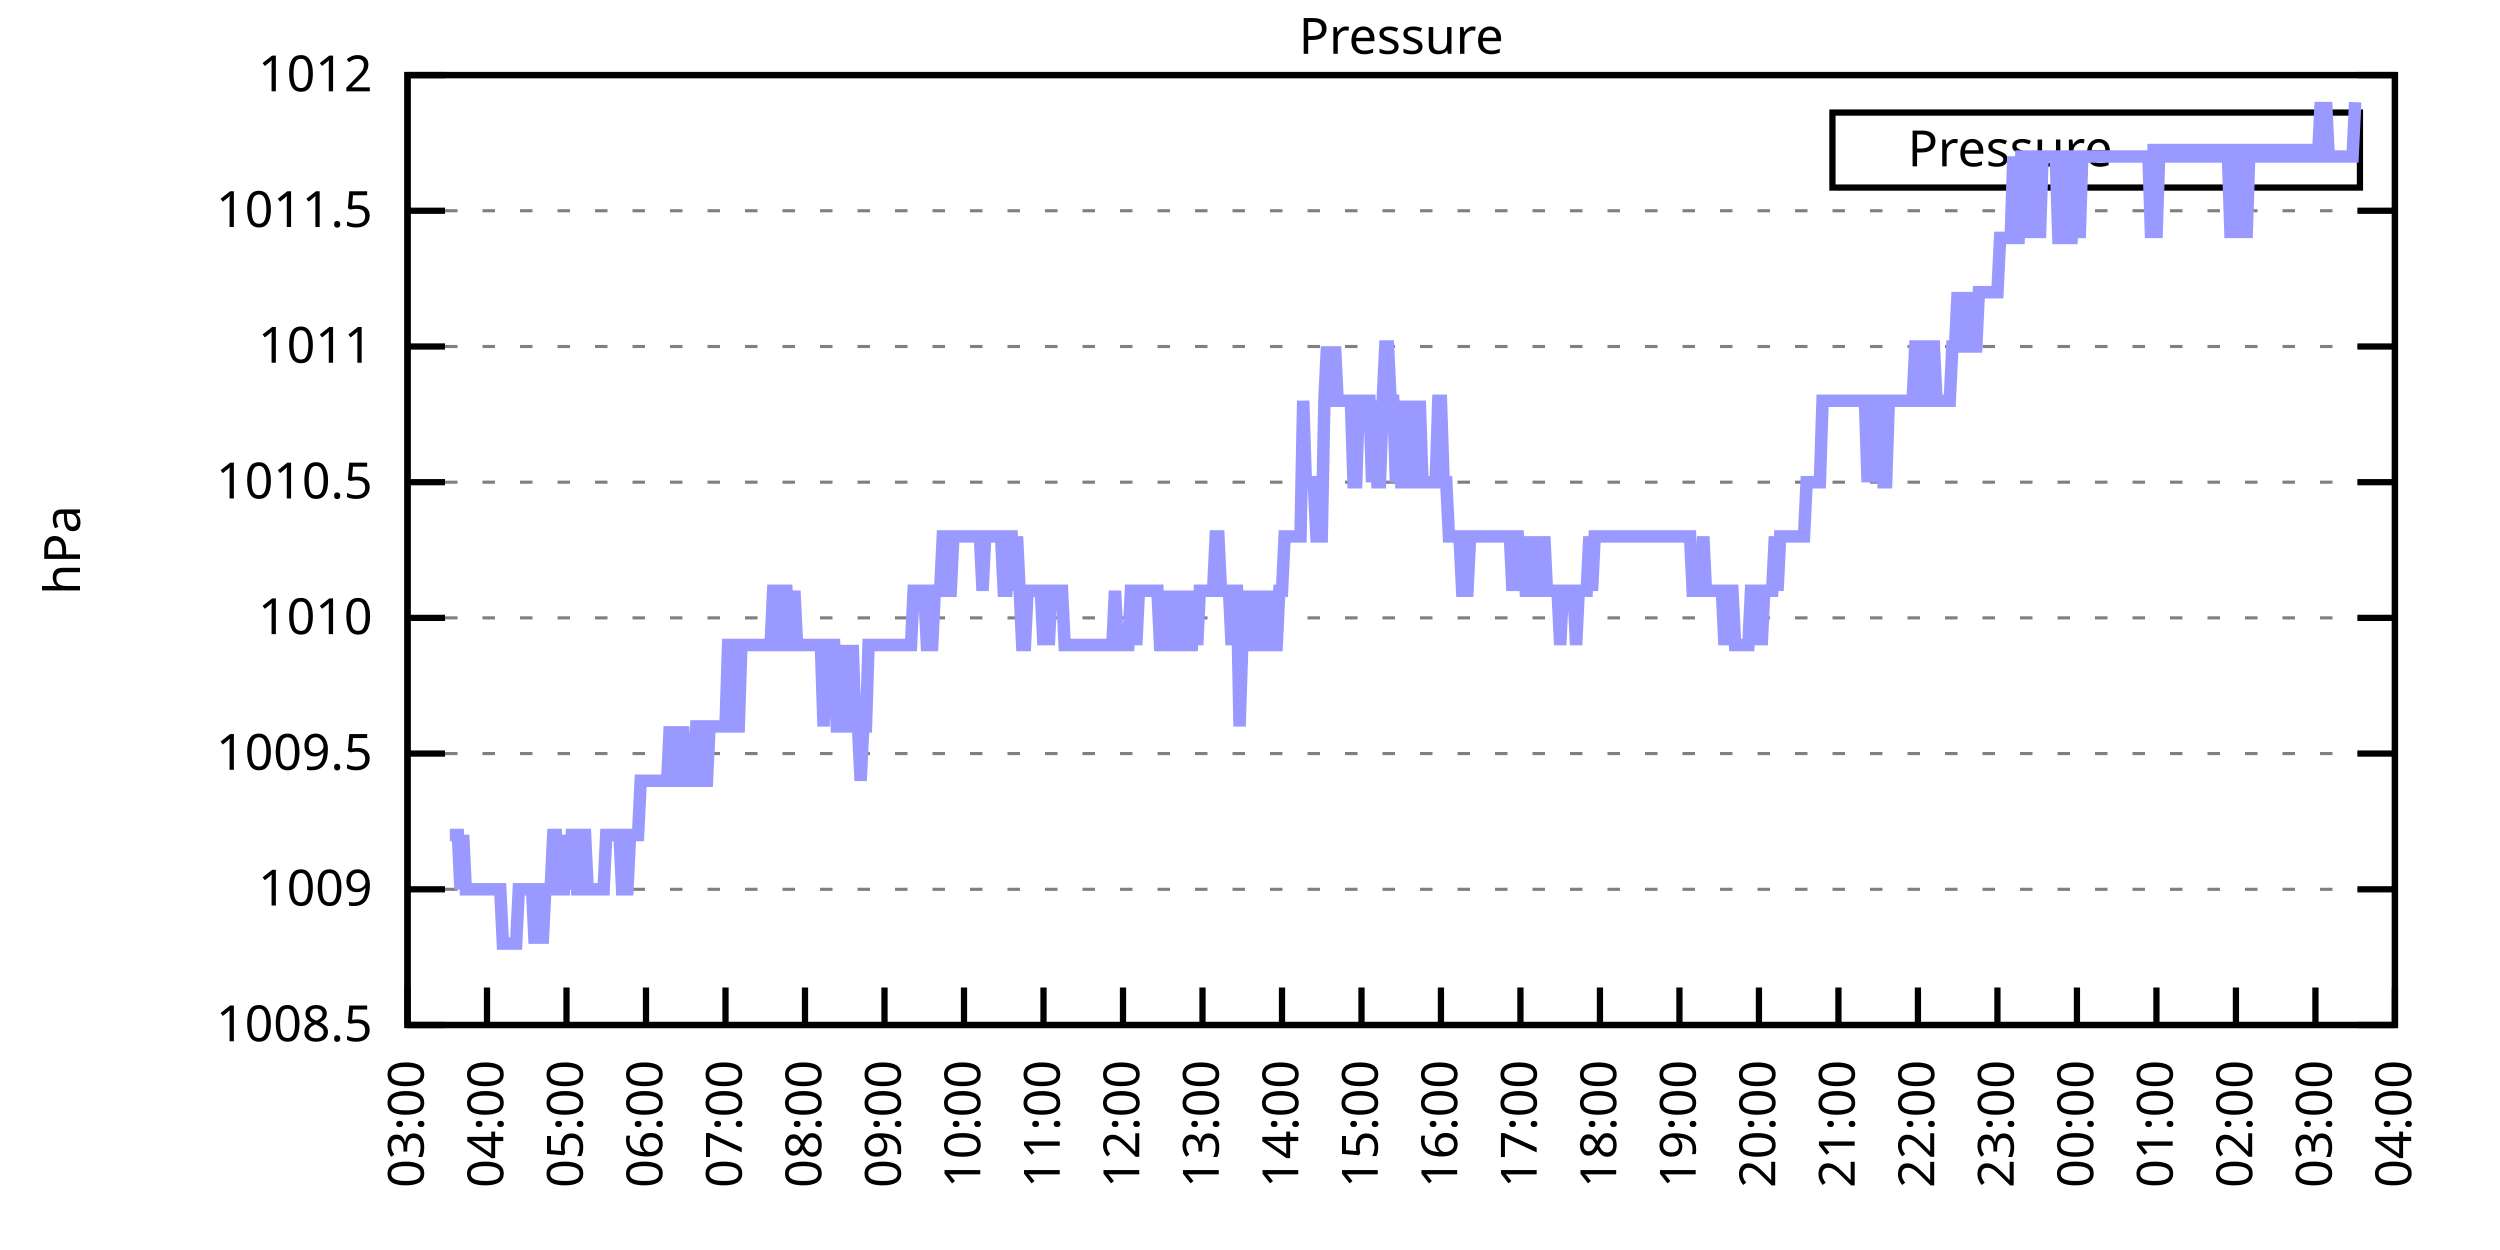
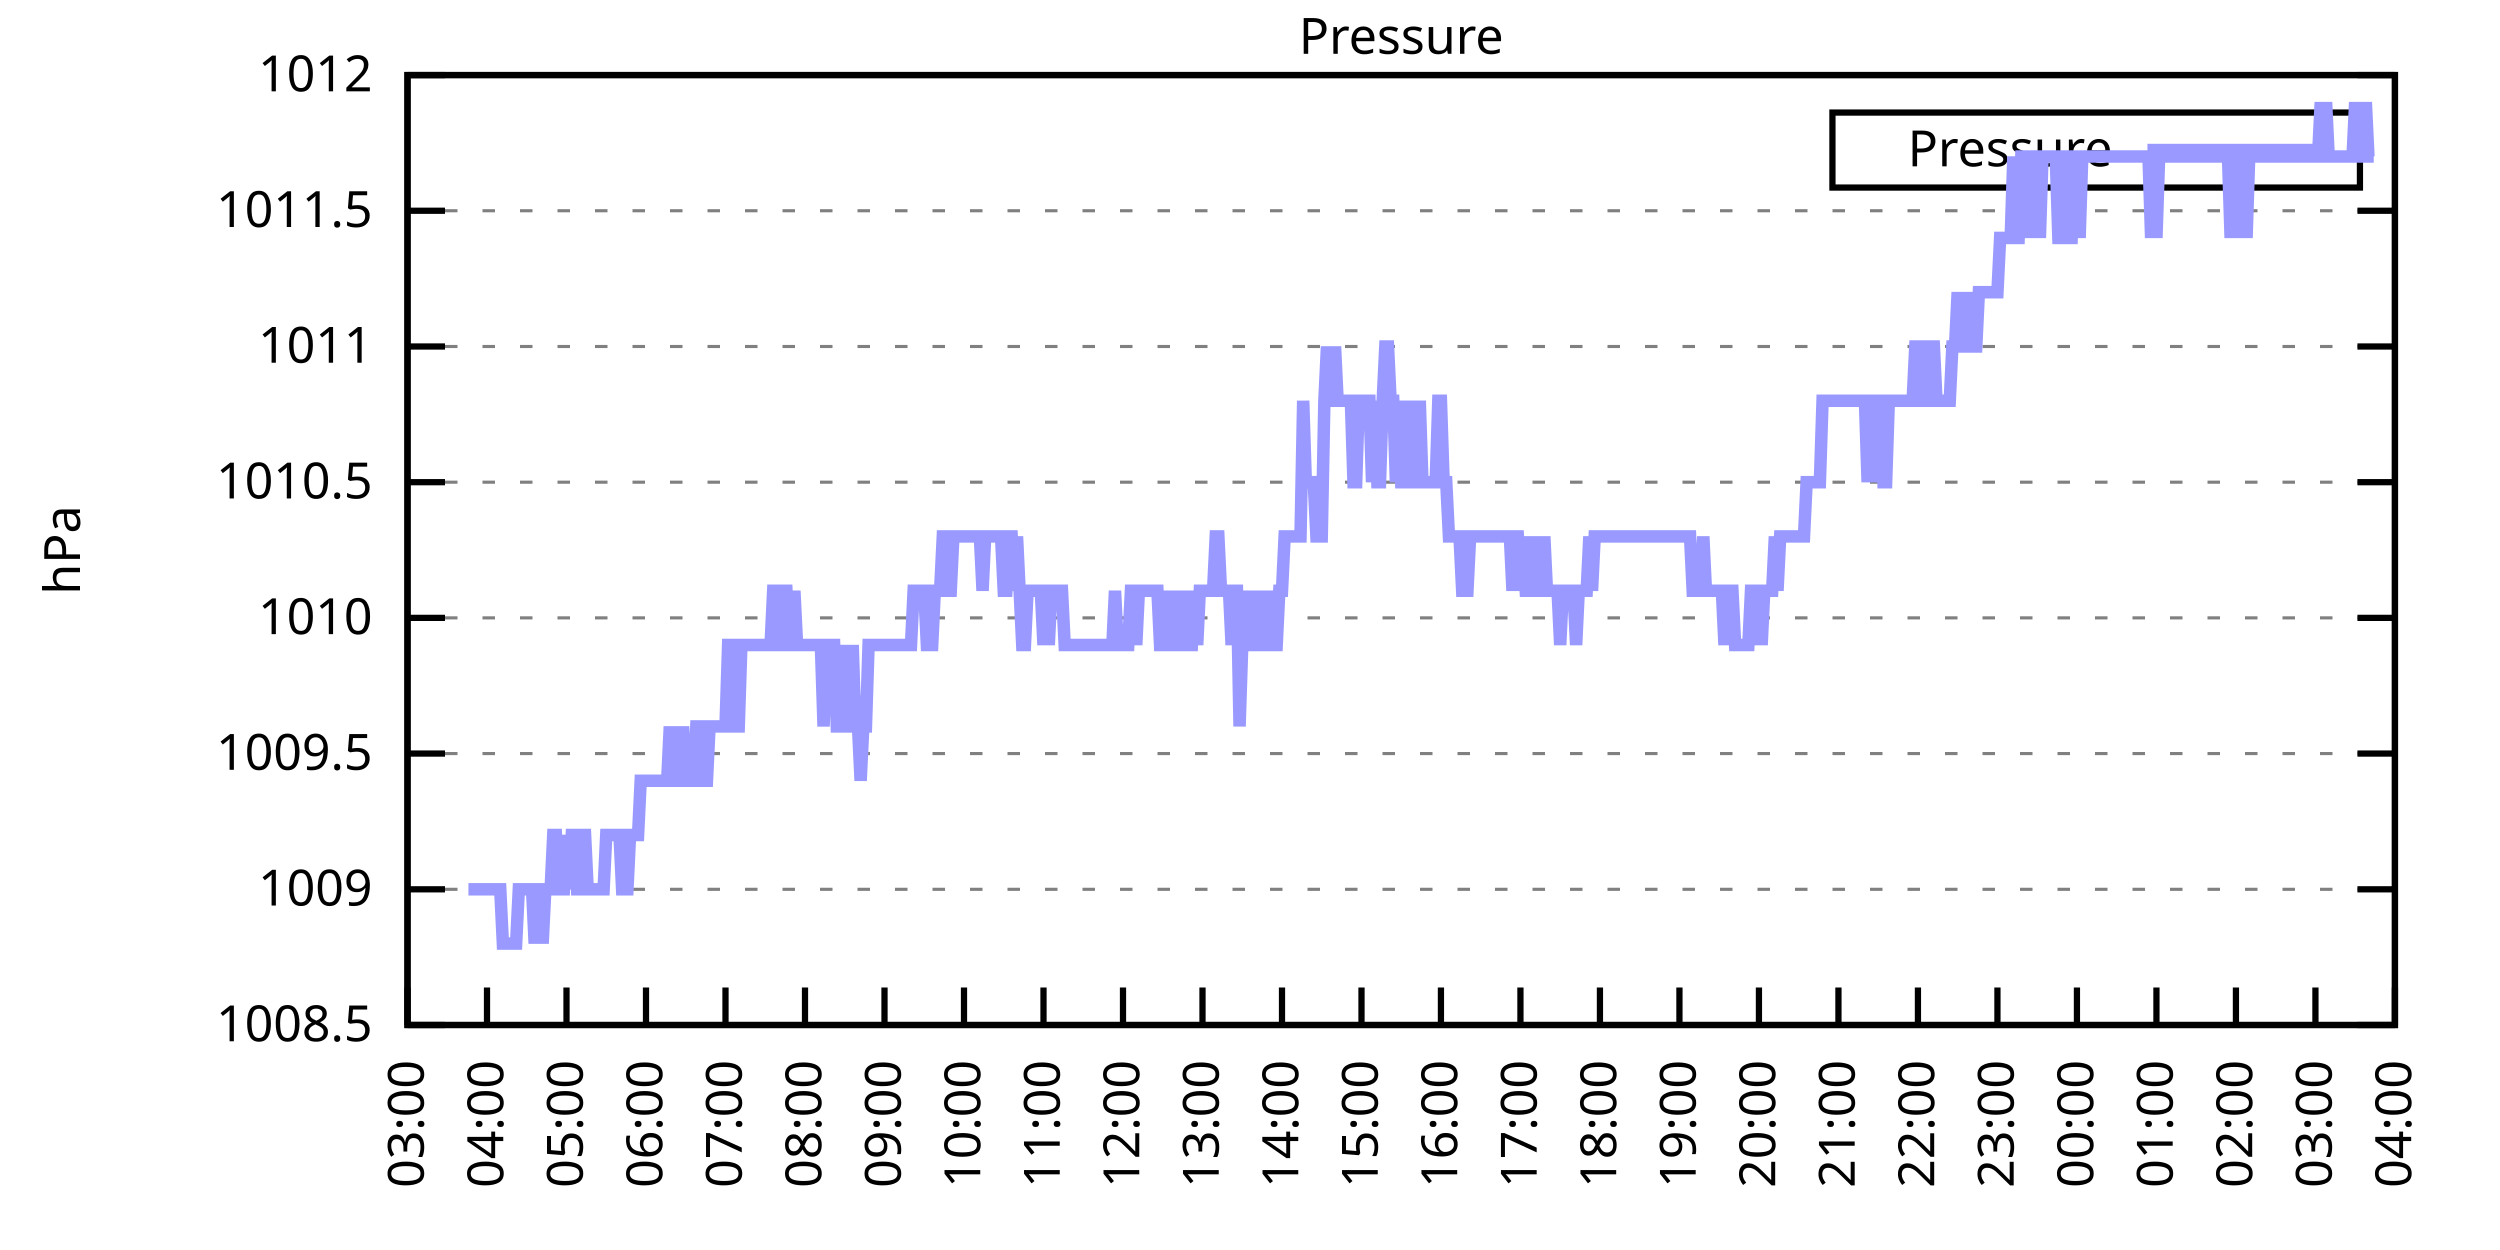
<svg xmlns="http://www.w3.org/2000/svg" xmlns:xlink="http://www.w3.org/1999/xlink" width="400" height="200" viewBox="0 0 400 200">
  <g id="gnuplot_canvas">
    <rect x="0" y="0" width="400" height="200" fill="none" />
    <defs>
      <circle id="gpDot" r="0.5" stroke-width="0.5" stroke="currentColor" />
      <path id="gpPt0" stroke-width="0.333" stroke="currentColor" d="M-1,0 h2 M0,-1 v2" />
      <path id="gpPt1" stroke-width="0.333" stroke="currentColor" d="M-1,-1 L1,1 M1,-1 L-1,1" />
      <path id="gpPt2" stroke-width="0.333" stroke="currentColor" d="M-1,0 L1,0 M0,-1 L0,1 M-1,-1 L1,1 M-1,1 L1,-1" />
      <rect id="gpPt3" stroke-width="0.333" stroke="currentColor" x="-1" y="-1" width="2" height="2" />
      <rect id="gpPt4" stroke-width="0.333" stroke="currentColor" fill="currentColor" x="-1" y="-1" width="2" height="2" />
      <circle id="gpPt5" stroke-width="0.333" stroke="currentColor" cx="0" cy="0" r="1" />
      <use xlink:href="#gpPt5" id="gpPt6" fill="currentColor" stroke="none" />
      <path id="gpPt7" stroke-width="0.333" stroke="currentColor" d="M0,-1.33 L-1.33,0.67 L1.33,0.67 z" />
      <use xlink:href="#gpPt7" id="gpPt8" fill="currentColor" stroke="none" />
      <use xlink:href="#gpPt7" id="gpPt9" stroke="currentColor" transform="rotate(180)" />
      <use xlink:href="#gpPt9" id="gpPt10" fill="currentColor" stroke="none" />
      <use xlink:href="#gpPt3" id="gpPt11" stroke="currentColor" transform="rotate(45)" />
      <use xlink:href="#gpPt11" id="gpPt12" fill="currentColor" stroke="none" />
      <path id="gpPt13" stroke-width="0.333" stroke="currentColor" d="M0,1.330 L1.265,0.411 L0.782,-1.067 L-0.782,-1.076 L-1.265,0.411 z" />
      <use xlink:href="#gpPt13" id="gpPt14" fill="currentColor" stroke="none" />
      <filter id="textbox" filterUnits="objectBoundingBox" x="0" y="0" height="1" width="1">
        <feFlood flood-color="white" flood-opacity="1" result="bgnd" />
        <feComposite in="SourceGraphic" in2="bgnd" operator="atop" />
      </filter>
      <filter id="greybox" filterUnits="objectBoundingBox" x="0" y="0" height="1" width="1">
        <feFlood flood-color="lightgrey" flood-opacity="1" result="grey" />
        <feComposite in="SourceGraphic" in2="grey" operator="atop" />
      </filter>
    </defs>
    <g fill="none" color="white" stroke="currentColor" stroke-width="1.00" stroke-linecap="butt" stroke-linejoin="miter">
</g>
    <g fill="none" color="black" stroke="currentColor" stroke-width="1.00" stroke-linecap="butt" stroke-linejoin="miter">
      <g stroke="none" shape-rendering="crispEdges">
        <polygon fill="rgb(255, 255, 255)" points="65.20,164.00 383.18,164.00 383.18,12.02 65.20,12.02 " />
      </g>
    </g>
    <g fill="none" color="black" stroke="currentColor" stroke-width="1.00" stroke-linecap="butt" stroke-linejoin="miter">
</g>
    <g fill="none" color="black" stroke="black" stroke-width="0.50" stroke-linecap="butt" stroke-linejoin="miter">
</g>
    <g fill="none" color="gray" stroke="currentColor" stroke-width="0.50" stroke-linecap="butt" stroke-linejoin="miter">
      <path stroke="gray" stroke-dasharray="2,4" class="gridline" d="M65.20,164.00 L383.19,164.00  " />
    </g>
    <g fill="none" color="gray" stroke="gray" stroke-width="1.00" stroke-linecap="butt" stroke-linejoin="miter">
</g>
    <g fill="none" color="black" stroke="currentColor" stroke-width="1.00" stroke-linecap="butt" stroke-linejoin="miter">
      <path stroke="black" d="M65.20,164.00 L71.20,164.00 M383.19,164.00 L377.19,164.00  " />
      <g transform="translate(59.60,166.60)" stroke="none" fill="black" font-family="Sans" font-size="8.00" text-anchor="end">
        <text>
          <tspan font-family="Sans"> 1008.5</tspan>
        </text>
      </g>
    </g>
    <g fill="none" color="black" stroke="currentColor" stroke-width="1.00" stroke-linecap="butt" stroke-linejoin="miter">
</g>
    <g fill="none" color="black" stroke="black" stroke-width="0.50" stroke-linecap="butt" stroke-linejoin="miter">
</g>
    <g fill="none" color="gray" stroke="currentColor" stroke-width="0.50" stroke-linecap="butt" stroke-linejoin="miter">
      <path stroke="gray" stroke-dasharray="2,4" class="gridline" d="M65.20,142.29 L383.19,142.29  " />
    </g>
    <g fill="none" color="gray" stroke="gray" stroke-width="1.00" stroke-linecap="butt" stroke-linejoin="miter">
</g>
    <g fill="none" color="black" stroke="currentColor" stroke-width="1.00" stroke-linecap="butt" stroke-linejoin="miter">
      <path stroke="black" d="M65.20,142.29 L71.20,142.29 M383.19,142.29 L377.19,142.29  " />
      <g transform="translate(59.60,144.89)" stroke="none" fill="black" font-family="Sans" font-size="8.00" text-anchor="end">
        <text>
          <tspan font-family="Sans"> 1009</tspan>
        </text>
      </g>
    </g>
    <g fill="none" color="black" stroke="currentColor" stroke-width="1.00" stroke-linecap="butt" stroke-linejoin="miter">
</g>
    <g fill="none" color="black" stroke="black" stroke-width="0.50" stroke-linecap="butt" stroke-linejoin="miter">
</g>
    <g fill="none" color="gray" stroke="currentColor" stroke-width="0.50" stroke-linecap="butt" stroke-linejoin="miter">
      <path stroke="gray" stroke-dasharray="2,4" class="gridline" d="M65.20,120.57 L383.19,120.57  " />
    </g>
    <g fill="none" color="gray" stroke="gray" stroke-width="1.00" stroke-linecap="butt" stroke-linejoin="miter">
</g>
    <g fill="none" color="black" stroke="currentColor" stroke-width="1.00" stroke-linecap="butt" stroke-linejoin="miter">
      <path stroke="black" d="M65.20,120.57 L71.20,120.57 M383.19,120.57 L377.19,120.57  " />
      <g transform="translate(59.60,123.17)" stroke="none" fill="black" font-family="Sans" font-size="8.00" text-anchor="end">
        <text>
          <tspan font-family="Sans"> 1009.5</tspan>
        </text>
      </g>
    </g>
    <g fill="none" color="black" stroke="currentColor" stroke-width="1.00" stroke-linecap="butt" stroke-linejoin="miter">
</g>
    <g fill="none" color="black" stroke="black" stroke-width="0.50" stroke-linecap="butt" stroke-linejoin="miter">
</g>
    <g fill="none" color="gray" stroke="currentColor" stroke-width="0.50" stroke-linecap="butt" stroke-linejoin="miter">
      <path stroke="gray" stroke-dasharray="2,4" class="gridline" d="M65.20,98.86 L383.19,98.86  " />
    </g>
    <g fill="none" color="gray" stroke="gray" stroke-width="1.00" stroke-linecap="butt" stroke-linejoin="miter">
</g>
    <g fill="none" color="black" stroke="currentColor" stroke-width="1.00" stroke-linecap="butt" stroke-linejoin="miter">
      <path stroke="black" d="M65.20,98.86 L71.20,98.86 M383.19,98.86 L377.19,98.86  " />
      <g transform="translate(59.60,101.46)" stroke="none" fill="black" font-family="Sans" font-size="8.00" text-anchor="end">
        <text>
          <tspan font-family="Sans"> 1010</tspan>
        </text>
      </g>
    </g>
    <g fill="none" color="black" stroke="currentColor" stroke-width="1.00" stroke-linecap="butt" stroke-linejoin="miter">
</g>
    <g fill="none" color="black" stroke="black" stroke-width="0.50" stroke-linecap="butt" stroke-linejoin="miter">
</g>
    <g fill="none" color="gray" stroke="currentColor" stroke-width="0.50" stroke-linecap="butt" stroke-linejoin="miter">
      <path stroke="gray" stroke-dasharray="2,4" class="gridline" d="M65.20,77.15 L383.19,77.15  " />
    </g>
    <g fill="none" color="gray" stroke="gray" stroke-width="1.00" stroke-linecap="butt" stroke-linejoin="miter">
</g>
    <g fill="none" color="black" stroke="currentColor" stroke-width="1.00" stroke-linecap="butt" stroke-linejoin="miter">
      <path stroke="black" d="M65.20,77.15 L71.20,77.15 M383.19,77.15 L377.19,77.15  " />
      <g transform="translate(59.60,79.75)" stroke="none" fill="black" font-family="Sans" font-size="8.00" text-anchor="end">
        <text>
          <tspan font-family="Sans"> 1010.5</tspan>
        </text>
      </g>
    </g>
    <g fill="none" color="black" stroke="currentColor" stroke-width="1.00" stroke-linecap="butt" stroke-linejoin="miter">
</g>
    <g fill="none" color="black" stroke="black" stroke-width="0.50" stroke-linecap="butt" stroke-linejoin="miter">
</g>
    <g fill="none" color="gray" stroke="currentColor" stroke-width="0.50" stroke-linecap="butt" stroke-linejoin="miter">
      <path stroke="gray" stroke-dasharray="2,4" class="gridline" d="M65.20,55.44 L383.19,55.44  " />
    </g>
    <g fill="none" color="gray" stroke="gray" stroke-width="1.00" stroke-linecap="butt" stroke-linejoin="miter">
</g>
    <g fill="none" color="black" stroke="currentColor" stroke-width="1.00" stroke-linecap="butt" stroke-linejoin="miter">
      <path stroke="black" d="M65.20,55.44 L71.20,55.44 M383.19,55.44 L377.19,55.44  " />
      <g transform="translate(59.60,58.04)" stroke="none" fill="black" font-family="Sans" font-size="8.00" text-anchor="end">
        <text>
          <tspan font-family="Sans"> 1011</tspan>
        </text>
      </g>
    </g>
    <g fill="none" color="black" stroke="currentColor" stroke-width="1.00" stroke-linecap="butt" stroke-linejoin="miter">
</g>
    <g fill="none" color="black" stroke="black" stroke-width="0.50" stroke-linecap="butt" stroke-linejoin="miter">
</g>
    <g fill="none" color="gray" stroke="currentColor" stroke-width="0.50" stroke-linecap="butt" stroke-linejoin="miter">
      <path stroke="gray" stroke-dasharray="2,4" class="gridline" d="M65.20,33.72 L383.19,33.72  " />
    </g>
    <g fill="none" color="gray" stroke="gray" stroke-width="1.00" stroke-linecap="butt" stroke-linejoin="miter">
</g>
    <g fill="none" color="black" stroke="currentColor" stroke-width="1.00" stroke-linecap="butt" stroke-linejoin="miter">
      <path stroke="black" d="M65.20,33.72 L71.20,33.72 M383.19,33.72 L377.19,33.72  " />
      <g transform="translate(59.60,36.32)" stroke="none" fill="black" font-family="Sans" font-size="8.00" text-anchor="end">
        <text>
          <tspan font-family="Sans"> 1011.5</tspan>
        </text>
      </g>
    </g>
    <g fill="none" color="black" stroke="currentColor" stroke-width="1.00" stroke-linecap="butt" stroke-linejoin="miter">
</g>
    <g fill="none" color="black" stroke="black" stroke-width="0.50" stroke-linecap="butt" stroke-linejoin="miter">
</g>
    <g fill="none" color="gray" stroke="currentColor" stroke-width="0.50" stroke-linecap="butt" stroke-linejoin="miter">
      <path stroke="gray" stroke-dasharray="2,4" class="gridline" d="M65.20,12.01 L383.19,12.01  " />
    </g>
    <g fill="none" color="gray" stroke="gray" stroke-width="1.00" stroke-linecap="butt" stroke-linejoin="miter">
</g>
    <g fill="none" color="black" stroke="currentColor" stroke-width="1.00" stroke-linecap="butt" stroke-linejoin="miter">
      <path stroke="black" d="M65.20,12.01 L71.20,12.01 M383.19,12.01 L377.19,12.01  " />
      <g transform="translate(59.60,14.61)" stroke="none" fill="black" font-family="Sans" font-size="8.00" text-anchor="end">
        <text>
          <tspan font-family="Sans"> 1012</tspan>
        </text>
      </g>
    </g>
    <g fill="none" color="black" stroke="currentColor" stroke-width="1.00" stroke-linecap="butt" stroke-linejoin="miter">
      <path stroke="black" d="M65.20,164.00 L65.20,158.00  " />
      <g transform="translate(67.80,169.60) rotate(270.00)" stroke="none" fill="black" font-family="Sans" font-size="8.00" text-anchor="end">
        <text>
          <tspan font-family="Sans">03:00</tspan>
        </text>
      </g>
    </g>
    <g fill="none" color="black" stroke="currentColor" stroke-width="1.00" stroke-linecap="butt" stroke-linejoin="miter">
      <path stroke="black" d="M77.92,164.00 L77.92,158.00  " />
      <g transform="translate(80.52,169.60) rotate(270.00)" stroke="none" fill="black" font-family="Sans" font-size="8.00" text-anchor="end">
        <text>
          <tspan font-family="Sans">04:00</tspan>
        </text>
      </g>
    </g>
    <g fill="none" color="black" stroke="currentColor" stroke-width="1.00" stroke-linecap="butt" stroke-linejoin="miter">
      <path stroke="black" d="M90.64,164.00 L90.64,158.00  " />
      <g transform="translate(93.24,169.60) rotate(270.00)" stroke="none" fill="black" font-family="Sans" font-size="8.00" text-anchor="end">
        <text>
          <tspan font-family="Sans">05:00</tspan>
        </text>
      </g>
    </g>
    <g fill="none" color="black" stroke="currentColor" stroke-width="1.00" stroke-linecap="butt" stroke-linejoin="miter">
      <path stroke="black" d="M103.36,164.00 L103.36,158.00  " />
      <g transform="translate(105.96,169.60) rotate(270.00)" stroke="none" fill="black" font-family="Sans" font-size="8.00" text-anchor="end">
        <text>
          <tspan font-family="Sans">06:00</tspan>
        </text>
      </g>
    </g>
    <g fill="none" color="black" stroke="currentColor" stroke-width="1.00" stroke-linecap="butt" stroke-linejoin="miter">
      <path stroke="black" d="M116.08,164.00 L116.08,158.00  " />
      <g transform="translate(118.68,169.60) rotate(270.00)" stroke="none" fill="black" font-family="Sans" font-size="8.00" text-anchor="end">
        <text>
          <tspan font-family="Sans">07:00</tspan>
        </text>
      </g>
    </g>
    <g fill="none" color="black" stroke="currentColor" stroke-width="1.00" stroke-linecap="butt" stroke-linejoin="miter">
      <path stroke="black" d="M128.80,164.00 L128.80,158.00  " />
      <g transform="translate(131.40,169.60) rotate(270.00)" stroke="none" fill="black" font-family="Sans" font-size="8.00" text-anchor="end">
        <text>
          <tspan font-family="Sans">08:00</tspan>
        </text>
      </g>
    </g>
    <g fill="none" color="black" stroke="currentColor" stroke-width="1.00" stroke-linecap="butt" stroke-linejoin="miter">
      <path stroke="black" d="M141.52,164.00 L141.52,158.00  " />
      <g transform="translate(144.12,169.60) rotate(270.00)" stroke="none" fill="black" font-family="Sans" font-size="8.00" text-anchor="end">
        <text>
          <tspan font-family="Sans">09:00</tspan>
        </text>
      </g>
    </g>
    <g fill="none" color="black" stroke="currentColor" stroke-width="1.00" stroke-linecap="butt" stroke-linejoin="miter">
      <path stroke="black" d="M154.24,164.00 L154.24,158.00  " />
      <g transform="translate(156.84,169.60) rotate(270.00)" stroke="none" fill="black" font-family="Sans" font-size="8.00" text-anchor="end">
        <text>
          <tspan font-family="Sans">10:00</tspan>
        </text>
      </g>
    </g>
    <g fill="none" color="black" stroke="currentColor" stroke-width="1.00" stroke-linecap="butt" stroke-linejoin="miter">
      <path stroke="black" d="M166.96,164.00 L166.96,158.00  " />
      <g transform="translate(169.56,169.60) rotate(270.00)" stroke="none" fill="black" font-family="Sans" font-size="8.00" text-anchor="end">
        <text>
          <tspan font-family="Sans">11:00</tspan>
        </text>
      </g>
    </g>
    <g fill="none" color="black" stroke="currentColor" stroke-width="1.00" stroke-linecap="butt" stroke-linejoin="miter">
      <path stroke="black" d="M179.68,164.00 L179.68,158.00  " />
      <g transform="translate(182.28,169.60) rotate(270.00)" stroke="none" fill="black" font-family="Sans" font-size="8.00" text-anchor="end">
        <text>
          <tspan font-family="Sans">12:00</tspan>
        </text>
      </g>
    </g>
    <g fill="none" color="black" stroke="currentColor" stroke-width="1.00" stroke-linecap="butt" stroke-linejoin="miter">
      <path stroke="black" d="M192.40,164.00 L192.40,158.00  " />
      <g transform="translate(195.00,169.60) rotate(270.00)" stroke="none" fill="black" font-family="Sans" font-size="8.00" text-anchor="end">
        <text>
          <tspan font-family="Sans">13:00</tspan>
        </text>
      </g>
    </g>
    <g fill="none" color="black" stroke="currentColor" stroke-width="1.00" stroke-linecap="butt" stroke-linejoin="miter">
      <path stroke="black" d="M205.12,164.00 L205.12,158.00  " />
      <g transform="translate(207.72,169.60) rotate(270.00)" stroke="none" fill="black" font-family="Sans" font-size="8.00" text-anchor="end">
        <text>
          <tspan font-family="Sans">14:00</tspan>
        </text>
      </g>
    </g>
    <g fill="none" color="black" stroke="currentColor" stroke-width="1.00" stroke-linecap="butt" stroke-linejoin="miter">
      <path stroke="black" d="M217.84,164.00 L217.84,158.00  " />
      <g transform="translate(220.44,169.60) rotate(270.00)" stroke="none" fill="black" font-family="Sans" font-size="8.00" text-anchor="end">
        <text>
          <tspan font-family="Sans">15:00</tspan>
        </text>
      </g>
    </g>
    <g fill="none" color="black" stroke="currentColor" stroke-width="1.00" stroke-linecap="butt" stroke-linejoin="miter">
      <path stroke="black" d="M230.55,164.00 L230.55,158.00  " />
      <g transform="translate(233.15,169.60) rotate(270.00)" stroke="none" fill="black" font-family="Sans" font-size="8.00" text-anchor="end">
        <text>
          <tspan font-family="Sans">16:00</tspan>
        </text>
      </g>
    </g>
    <g fill="none" color="black" stroke="currentColor" stroke-width="1.00" stroke-linecap="butt" stroke-linejoin="miter">
      <path stroke="black" d="M243.27,164.00 L243.27,158.00  " />
      <g transform="translate(245.87,169.60) rotate(270.00)" stroke="none" fill="black" font-family="Sans" font-size="8.00" text-anchor="end">
        <text>
          <tspan font-family="Sans">17:00</tspan>
        </text>
      </g>
    </g>
    <g fill="none" color="black" stroke="currentColor" stroke-width="1.00" stroke-linecap="butt" stroke-linejoin="miter">
      <path stroke="black" d="M255.99,164.00 L255.99,158.00  " />
      <g transform="translate(258.59,169.60) rotate(270.00)" stroke="none" fill="black" font-family="Sans" font-size="8.00" text-anchor="end">
        <text>
          <tspan font-family="Sans">18:00</tspan>
        </text>
      </g>
    </g>
    <g fill="none" color="black" stroke="currentColor" stroke-width="1.00" stroke-linecap="butt" stroke-linejoin="miter">
      <path stroke="black" d="M268.71,164.00 L268.71,158.00  " />
      <g transform="translate(271.31,169.60) rotate(270.00)" stroke="none" fill="black" font-family="Sans" font-size="8.00" text-anchor="end">
        <text>
          <tspan font-family="Sans">19:00</tspan>
        </text>
      </g>
    </g>
    <g fill="none" color="black" stroke="currentColor" stroke-width="1.00" stroke-linecap="butt" stroke-linejoin="miter">
      <path stroke="black" d="M281.43,164.00 L281.43,158.00  " />
      <g transform="translate(284.03,169.60) rotate(270.00)" stroke="none" fill="black" font-family="Sans" font-size="8.00" text-anchor="end">
        <text>
          <tspan font-family="Sans">20:00</tspan>
        </text>
      </g>
    </g>
    <g fill="none" color="black" stroke="currentColor" stroke-width="1.00" stroke-linecap="butt" stroke-linejoin="miter">
      <path stroke="black" d="M294.15,164.00 L294.15,158.00  " />
      <g transform="translate(296.75,169.60) rotate(270.00)" stroke="none" fill="black" font-family="Sans" font-size="8.00" text-anchor="end">
        <text>
          <tspan font-family="Sans">21:00</tspan>
        </text>
      </g>
    </g>
    <g fill="none" color="black" stroke="currentColor" stroke-width="1.00" stroke-linecap="butt" stroke-linejoin="miter">
      <path stroke="black" d="M306.87,164.00 L306.87,158.00  " />
      <g transform="translate(309.47,169.60) rotate(270.00)" stroke="none" fill="black" font-family="Sans" font-size="8.00" text-anchor="end">
        <text>
          <tspan font-family="Sans">22:00</tspan>
        </text>
      </g>
    </g>
    <g fill="none" color="black" stroke="currentColor" stroke-width="1.00" stroke-linecap="butt" stroke-linejoin="miter">
      <path stroke="black" d="M319.59,164.00 L319.59,158.00  " />
      <g transform="translate(322.19,169.60) rotate(270.00)" stroke="none" fill="black" font-family="Sans" font-size="8.00" text-anchor="end">
        <text>
          <tspan font-family="Sans">23:00</tspan>
        </text>
      </g>
    </g>
    <g fill="none" color="black" stroke="currentColor" stroke-width="1.00" stroke-linecap="butt" stroke-linejoin="miter">
      <path stroke="black" d="M332.31,164.00 L332.31,158.00  " />
      <g transform="translate(334.91,169.60) rotate(270.00)" stroke="none" fill="black" font-family="Sans" font-size="8.00" text-anchor="end">
        <text>
          <tspan font-family="Sans">00:00</tspan>
        </text>
      </g>
    </g>
    <g fill="none" color="black" stroke="currentColor" stroke-width="1.00" stroke-linecap="butt" stroke-linejoin="miter">
      <path stroke="black" d="M345.03,164.00 L345.03,158.00  " />
      <g transform="translate(347.63,169.60) rotate(270.00)" stroke="none" fill="black" font-family="Sans" font-size="8.00" text-anchor="end">
        <text>
          <tspan font-family="Sans">01:00</tspan>
        </text>
      </g>
    </g>
    <g fill="none" color="black" stroke="currentColor" stroke-width="1.00" stroke-linecap="butt" stroke-linejoin="miter">
      <path stroke="black" d="M357.75,164.00 L357.75,158.00  " />
      <g transform="translate(360.35,169.60) rotate(270.00)" stroke="none" fill="black" font-family="Sans" font-size="8.00" text-anchor="end">
        <text>
          <tspan font-family="Sans">02:00</tspan>
        </text>
      </g>
    </g>
    <g fill="none" color="black" stroke="currentColor" stroke-width="1.00" stroke-linecap="butt" stroke-linejoin="miter">
      <path stroke="black" d="M370.47,164.00 L370.47,158.00  " />
      <g transform="translate(373.07,169.60) rotate(270.00)" stroke="none" fill="black" font-family="Sans" font-size="8.00" text-anchor="end">
        <text>
          <tspan font-family="Sans">03:00</tspan>
        </text>
      </g>
    </g>
    <g fill="none" color="black" stroke="currentColor" stroke-width="1.00" stroke-linecap="butt" stroke-linejoin="miter">
      <path stroke="black" d="M383.19,164.00 L383.19,158.00  " />
      <g transform="translate(385.79,169.60) rotate(270.00)" stroke="none" fill="black" font-family="Sans" font-size="8.00" text-anchor="end">
        <text>
          <tspan font-family="Sans">04:00</tspan>
        </text>
      </g>
    </g>
    <g fill="none" color="black" stroke="currentColor" stroke-width="1.00" stroke-linecap="butt" stroke-linejoin="miter">
</g>
    <g fill="none" color="black" stroke="currentColor" stroke-width="1.00" stroke-linecap="butt" stroke-linejoin="miter">
      <path stroke="black" d="M65.20,12.01 L65.20,164.00 L383.19,164.00 L383.19,12.01 L65.20,12.01 Z  " />
    </g>
    <g fill="none" color="black" stroke="currentColor" stroke-width="1.00" stroke-linecap="butt" stroke-linejoin="miter">
</g>
    <g fill="none" color="black" stroke="currentColor" stroke-width="1.00" stroke-linecap="butt" stroke-linejoin="miter">
      <path stroke="black" d="M293.19,30.01 L293.19,18.01 L377.59,18.01 L377.59,30.01 L293.19,30.01 Z  " />
    </g>
    <g id="Pressure_plot_1">
      <g fill="none" color="white" stroke="black" stroke-width="2.00" stroke-linecap="butt" stroke-linejoin="miter">
</g>
      <g fill="none" color="black" stroke="currentColor" stroke-width="2.00" stroke-linecap="butt" stroke-linejoin="miter">
        <g transform="translate(337.99,26.61)" stroke="none" fill="black" font-family="Sans" font-size="8.00" text-anchor="end">
          <text>
            <tspan font-family="Sans">Pressure</tspan>
          </text>
        </g>
      </g>
      <g fill="none" color="black" stroke="currentColor" stroke-width="2.00" stroke-linecap="butt" stroke-linejoin="miter">
-         <path stroke="rgb(153, 153, 255)" d="M343.59,24.01 L371.99,24.01 M71.98,133.60 L72.41,133.60 L72.83,133.60 L73.26,133.60 L73.68,142.29 L74.10,133.60   L74.53,142.29 L74.95,142.29 L75.38,142.29 L75.80,142.29 L76.22,142.29 L76.65,142.29 L77.07,142.29 L77.50,142.29   L77.92,142.29 L78.34,142.29 L78.77,142.29 L79.19,142.29 L79.62,142.29 L80.04,142.29 L80.46,150.97 L80.89,150.97   L81.31,150.97 L81.74,150.97 L82.16,150.97 L82.58,150.97 L83.01,142.29 L83.43,142.29 L83.86,142.29 L84.28,142.29   L84.70,142.29 L85.13,142.29 L85.55,150.97 L85.98,142.29 L86.40,142.29 L86.82,150.97 L87.25,142.29 L87.67,142.29   L88.10,142.29 L88.52,133.60 L88.94,133.60 L89.37,142.29 L89.79,142.29 L90.22,142.29 L90.64,133.60 L91.06,142.29   L91.49,133.60 L91.91,133.60 L92.34,142.29 L92.76,142.29 L93.18,133.60 L93.61,133.60 L94.03,142.29 L94.46,142.29   L94.88,142.29 L95.30,142.29 L95.73,142.29 L96.15,142.29 L96.58,142.29 L97.00,133.60 L97.42,133.60 L97.85,133.60   L98.27,133.60 L98.69,133.60 L99.12,133.60 L99.54,142.29 L99.97,142.29 L100.39,142.29 L100.81,133.60 L101.24,133.60   L101.66,133.60 L102.09,133.60 L102.51,124.92 L102.93,124.92 L103.36,124.92 L103.78,124.92 L104.21,124.92 L104.63,124.92   L105.05,124.92 L105.48,124.92 L105.90,124.92 L106.33,124.92 L106.75,124.92 L107.17,116.23 L107.60,124.92 L108.02,116.23   L108.45,124.92 L108.87,124.92 L109.29,116.23 L109.72,124.92 L110.14,124.92 L110.57,124.92 L110.99,124.92 L111.41,116.23   L111.84,116.23 L112.26,116.23 L112.69,124.92 L113.11,124.92 L113.53,116.23 L113.96,116.23 L114.38,116.23 L114.81,116.23   L115.23,116.23 L115.65,116.23 L116.08,116.23 L116.50,103.20 L116.93,103.20 L117.35,116.23 L117.77,116.23 L118.20,116.23   L118.62,103.20 L119.05,103.20 L119.47,103.20 L119.89,103.20 L120.32,103.20 L120.74,103.20 L121.17,103.20 L121.59,103.20   L122.01,103.20 L122.44,103.20 L122.86,103.20 L123.29,103.20 L123.71,94.52 L124.13,94.52 L124.56,103.20 L124.98,103.20   L125.41,94.52 L125.83,94.52 L126.25,103.20 L126.68,103.20 L127.10,94.52 L127.53,103.20 L127.95,103.20 L128.37,103.20   L128.80,103.20 L129.22,103.20 L129.65,103.20 L130.07,103.20 L130.49,103.20 L130.92,103.20 L131.34,103.20 L131.77,116.23   L132.19,103.20 L132.61,103.20 L133.04,103.20 L133.46,103.20 L133.89,116.23 L134.31,116.23 L134.73,103.20 L135.16,116.23   L135.58,116.23 L136.01,116.23 L136.43,103.20 L136.85,116.23 L137.28,116.23 L137.70,124.92 L138.13,116.23 L138.55,116.23   L138.97,103.20 L139.40,103.20 L139.82,103.20 L140.25,103.20 L140.67,103.20 L141.09,103.20 L141.52,103.20 L141.94,103.20   L142.37,103.20 L142.79,103.20 L143.21,103.20 L143.64,103.20 L144.06,103.20 L144.49,103.20 L144.91,103.20 L145.33,103.20   L145.76,103.20 L146.18,94.52 L146.61,94.52 L147.03,94.52 L147.45,94.52 L147.88,94.52 L148.30,103.20 L148.73,103.20   L149.15,103.20 L149.57,94.52 L150.00,94.52 L150.42,94.52 L150.85,85.83 L151.27,85.83 L151.69,94.52 L152.12,94.52   L152.54,85.83 L152.97,85.83 L153.39,85.83 L153.81,85.83 L154.24,85.83 L154.66,85.83 L155.09,85.83 L155.51,85.83   L155.93,85.83 L156.36,85.83 L156.78,85.83 L157.21,94.52 L157.63,85.83 L158.05,85.83 L158.48,85.83 L158.90,85.83   L159.33,85.83 L159.75,85.83 L160.17,85.83 L160.60,94.52 L161.02,94.52 L161.44,85.83 L161.87,85.83 L162.29,94.52   L162.72,85.83 L163.14,94.52 L163.56,103.20 L163.99,103.20 L164.41,94.52 L164.84,94.52 L165.26,94.52 L165.68,94.52   L166.11,94.52 L166.53,94.52 L166.96,103.20 L167.38,94.52 L167.80,103.20 L168.23,94.52 L168.65,94.52 L169.08,94.52   L169.50,94.52 L169.92,94.52 L170.35,103.20 L170.77,103.20 L171.20,103.20 L171.62,103.20 L172.04,103.20 L172.47,103.20   L172.89,103.20 L173.32,103.20 L173.74,103.20 L174.16,103.20 L174.59,103.20 L175.01,103.20 L175.44,103.20 L175.86,103.20   L176.28,103.20 L176.71,103.20 L177.13,103.20 L177.56,103.20 L177.98,103.20 L178.40,94.52 L178.83,103.20 L179.25,103.20   L179.68,103.20 L180.10,103.20 L180.52,103.20 L180.95,94.52 L181.37,94.52 L181.80,103.20 L182.22,94.52 L182.64,94.52   L183.07,94.52 L183.49,94.52 L183.92,94.52 L184.34,94.52 L184.76,94.52 L185.19,94.52 L185.61,103.20 L186.04,103.20   L186.46,103.20 L186.88,94.52 L187.31,103.20 L187.73,103.20 L188.16,103.20 L188.58,94.52 L189.00,103.20 L189.43,94.52   L189.85,103.20 L190.28,103.20 L190.70,103.20 L191.12,94.52 L191.55,103.20 L191.97,94.52 L192.40,94.52 L192.82,94.52   L193.24,94.52 L193.67,94.52 L194.09,94.52 L194.52,85.83 L194.94,85.83 L195.36,94.52 L195.79,94.52 L196.21,94.52   L196.64,94.52 L197.06,103.20 L197.48,94.52 L197.91,94.52 L198.33,116.23 L198.76,103.20 L199.18,94.52 L199.60,103.20   L200.03,103.20 L200.45,94.52 L200.88,103.20 L201.30,103.20 L201.72,94.52 L202.15,103.20 L202.57,103.20 L203.00,94.52   L203.42,103.20 L203.84,103.20 L204.27,103.20 L204.69,94.52 L205.12,94.52 L205.54,85.83 L205.96,85.83 L206.39,85.83   L206.81,85.83 L207.24,85.83 L207.66,85.83 L208.08,85.83 L208.51,64.12 L208.93,77.15 L209.36,77.15 L209.78,77.15   L210.20,77.15 L210.63,85.83 L211.05,85.83 L211.48,85.83 L211.90,64.12 L212.32,55.44 L212.75,64.12 L213.17,64.12   L213.60,55.44 L214.02,64.12 L214.44,64.12 L214.87,64.12 L215.29,64.12 L215.72,64.12 L216.14,64.12 L216.56,77.15   L216.99,77.15 L217.41,64.12 L217.84,64.12 L218.26,64.12 L218.68,64.12 L219.11,64.12 L219.53,77.15 L219.96,64.12   L220.38,77.15 L220.80,77.15 L221.23,64.12 L221.65,55.44 L222.08,55.44 L222.50,64.12 L222.92,64.12 L223.35,77.15   L223.77,64.12 L224.20,77.15 L224.62,77.15 L225.04,77.15 L225.47,64.12 L225.89,77.15 L226.31,77.15 L226.74,77.15   L227.16,64.12 L227.59,77.15 L228.01,77.15 L228.43,77.15 L228.86,77.15 L229.28,77.15 L229.71,77.15 L230.13,64.12   L230.55,64.12 L230.98,77.15 L231.40,77.15 L231.83,85.83 L232.25,85.83 L232.67,85.83 L233.10,85.83 L233.52,85.83   L233.95,94.52 L234.37,94.52 L234.79,94.52 L235.22,85.83 L235.64,85.83 L236.07,85.83 L236.49,85.83 L236.91,85.83   L237.34,85.83 L237.76,85.83 L238.19,85.83 L238.61,85.83 L239.03,85.83 L239.46,85.83 L239.88,85.83 L240.31,85.83   L240.73,85.83 L241.15,85.83 L241.58,85.83 L242.00,94.52 L242.43,85.83 L242.85,85.83 L243.27,94.52 L243.70,85.83   L244.12,94.52 L244.55,94.52 L244.97,94.52 L245.39,85.83 L245.82,94.52 L246.24,94.52 L246.67,94.52 L247.09,85.83   L247.51,94.52 L247.94,94.52 L248.36,94.52 L248.79,94.52 L249.21,94.52 L249.63,103.20 L250.06,94.52 L250.48,94.52   L250.91,94.52 L251.33,94.52 L251.75,94.52 L252.18,103.20 L252.60,94.52 L253.03,94.52 L253.45,94.52 L253.87,94.52   L254.30,85.83 L254.72,94.52 L255.15,85.83 L255.57,85.83 L255.99,85.83 L256.42,85.83 L256.84,85.83 L257.27,85.83   L257.69,85.83 L258.11,85.83 L258.54,85.83 L258.96,85.83 L259.39,85.83 L259.81,85.83 L260.23,85.83 L260.66,85.83   L261.08,85.83 L261.51,85.83 L261.93,85.83 L262.35,85.83 L262.78,85.83 L263.20,85.83 L263.63,85.83 L264.05,85.83   L264.47,85.83 L264.90,85.83 L265.32,85.83 L265.75,85.83 L266.17,85.83 L266.59,85.83 L267.02,85.83 L267.44,85.83   L267.87,85.83 L268.29,85.83 L268.71,85.83 L269.14,85.83 L269.56,85.83 L269.99,85.83 L270.41,85.83 L270.83,94.52   L271.26,94.52 L271.68,94.52 L272.11,94.52 L272.53,85.83 L272.95,94.52 L273.38,94.52 L273.80,94.52 L274.23,94.52   L274.65,94.52 L275.07,94.52 L275.50,94.52 L275.92,103.20 L276.35,94.52 L276.77,94.52 L277.19,94.52 L277.62,103.20   L278.04,103.20 L278.47,103.20 L278.89,103.20 L279.31,103.20 L279.74,103.20 L280.16,94.52 L280.59,94.52 L281.01,103.20   L281.43,94.52 L281.86,103.20 L282.28,94.52 L282.71,94.52 L283.13,94.52 L283.55,94.52 L283.98,85.83 L284.40,94.52   L284.83,85.83 L285.25,85.83 L285.67,85.83 L286.10,85.83 L286.52,85.83 L286.95,85.83 L287.37,85.83 L287.79,85.83   L288.22,85.83 L288.64,85.83 L289.06,77.15 L289.49,77.15 L289.91,77.15 L290.34,77.15 L290.76,77.15 L291.18,77.15   L291.61,64.12 L292.03,64.12 L292.46,64.12 L292.88,64.12 L293.30,64.12 L293.73,64.12 L294.15,64.12 L294.58,64.12   L295.00,64.12 L295.42,64.12 L295.85,64.12 L296.27,64.12 L296.70,64.12 L297.12,64.12 L297.54,64.12 L297.97,64.12   L298.39,64.12 L298.82,77.15 L299.24,64.12 L299.66,64.12 L300.09,77.15 L300.51,64.12 L300.94,64.12 L301.36,77.15   L301.78,77.15 L302.21,64.12 L302.63,64.12 L303.06,64.12 L303.48,64.12 L303.90,64.12 L304.33,64.12 L304.75,64.12   L305.18,64.12 L305.60,64.12 L306.02,64.12 L306.45,55.44 L306.87,55.44 L307.30,55.44 L307.72,64.12 L308.14,64.12   L308.57,55.44 L308.99,55.44 L309.42,55.44 L309.84,64.12 L310.26,64.12 L310.69,64.12 L311.11,64.12 L311.54,64.12   L311.96,64.12 L312.38,55.44 L312.81,55.44 L313.23,46.75 L313.66,55.44 L314.08,55.44 L314.50,46.75 L314.93,55.44   L315.35,46.75 L315.78,55.44 L316.20,55.44 L316.62,46.75 L317.05,46.75 L317.47,46.75 L317.90,46.75 L318.32,46.75   L318.74,46.75 L319.17,46.75 L319.59,46.75 L320.02,38.07 L320.44,38.07 L320.86,38.07 L321.29,38.07 L321.71,38.07   L322.14,25.04 L322.56,38.07 L322.98,38.07 L323.41,25.04 L323.83,25.04 L324.26,25.04 L324.68,38.07 L325.10,25.04   L325.53,25.04 L325.95,25.04 L326.38,38.07 L326.80,25.04 L327.22,25.04 L327.65,25.04 L328.07,25.04 L328.50,25.04   L328.92,25.04 L329.34,38.07 L329.77,38.07 L330.19,25.04 L330.62,25.04 L331.04,38.07 L331.46,38.07 L331.89,25.04   L332.31,25.04 L332.74,38.07 L333.16,25.04 L333.58,25.04 L334.01,25.04 L334.43,25.04 L334.86,25.04 L335.28,25.04   L335.70,25.04 L336.13,25.04 L336.55,25.04 L336.98,25.04 L337.40,25.04 L337.82,25.04 L338.25,25.04 L338.67,25.04   L339.10,25.04 L339.52,25.04 L339.94,25.04 L340.37,25.04 L340.79,25.04 L341.22,25.04 L341.64,25.04 L342.06,25.04   L342.49,25.04 L342.91,25.04 L343.34,25.04 L343.76,25.04 L344.18,38.07 L344.61,25.04 L345.03,38.07 L345.46,25.04   L345.88,25.04 L346.30,25.04 L346.73,25.04 L347.15,25.04 L347.58,25.04 L348.00,25.04 L348.42,25.04 L348.85,25.04   L349.27,25.04 L349.70,25.04 L350.12,25.04 L350.54,25.04 L350.97,25.04 L351.39,25.04 L351.81,25.04 L352.24,25.04   L352.66,25.04 L353.09,25.04 L353.51,25.04 L353.93,25.04 L354.36,25.04 L354.78,25.04 L355.21,25.04 L355.63,25.04   L356.05,25.04 L356.48,25.04 L356.90,38.07 L357.33,25.04 L357.75,38.07 L358.17,25.04 L358.60,38.07 L359.02,25.04   L359.45,38.07 L359.87,25.04 L360.29,25.04 L360.72,25.04 L361.14,25.04 L361.57,25.04 L361.99,25.04 L362.41,25.04   L362.84,25.04 L363.26,25.04 L363.69,25.04 L364.11,25.04 L364.53,25.04 L364.96,25.04 L365.38,25.04 L365.81,25.04   L366.23,25.04 L366.65,25.04 L367.08,25.04 L367.50,25.04 L367.93,25.04 L368.35,25.04 L368.77,25.04 L369.20,25.04   L369.62,25.04 L370.05,25.04 L370.47,25.04 L370.89,25.04 L371.32,16.35 L371.74,25.04 L372.17,16.35 L372.59,25.04   L373.01,25.04 L373.44,25.04 L373.86,25.04 L374.29,25.04 L374.71,25.04 L375.13,25.04 L375.56,25.04 L375.98,25.04   L376.41,25.04 L376.83,16.35  " />
+         <path stroke="rgb(153, 153, 255)" d="M343.59,24.01 L371.99,24.01 M74.95,142.29 L75.38,142.29 L75.80,142.29 L76.22,142.29 L76.65,142.29 L77.07,142.29   L77.50,142.29 L77.92,142.29 L78.34,142.29 L78.77,142.29 L79.19,142.29 L79.62,142.29 L80.04,142.29 L80.46,150.97   L80.89,150.97 L81.31,150.97 L81.74,150.97 L82.16,150.97 L82.58,150.97 L83.01,142.29 L83.43,142.29 L83.86,142.29   L84.28,142.29 L84.70,142.29 L85.13,142.29 L85.55,150.97 L85.98,142.29 L86.40,142.29 L86.82,150.97 L87.25,142.29   L87.67,142.29 L88.10,142.29 L88.52,133.60 L88.94,133.60 L89.37,142.29 L89.79,142.29 L90.22,142.29 L90.64,133.60   L91.06,142.29 L91.49,133.60 L91.91,133.60 L92.34,142.29 L92.76,142.29 L93.18,133.60 L93.61,133.60 L94.03,142.29   L94.46,142.29 L94.88,142.29 L95.30,142.29 L95.73,142.29 L96.15,142.29 L96.58,142.29 L97.00,133.60 L97.42,133.60   L97.85,133.60 L98.27,133.60 L98.69,133.60 L99.12,133.60 L99.54,142.29 L99.97,142.29 L100.39,142.29 L100.81,133.60   L101.24,133.60 L101.66,133.60 L102.09,133.60 L102.51,124.92 L102.93,124.92 L103.36,124.92 L103.78,124.92 L104.21,124.92   L104.63,124.92 L105.05,124.92 L105.48,124.92 L105.90,124.92 L106.33,124.92 L106.75,124.92 L107.17,116.23 L107.60,124.92   L108.02,116.23 L108.45,124.92 L108.87,124.92 L109.29,116.23 L109.72,124.92 L110.14,124.92 L110.57,124.92 L110.99,124.92   L111.41,116.23 L111.84,116.23 L112.26,116.23 L112.69,124.92 L113.11,124.92 L113.53,116.23 L113.96,116.23 L114.38,116.23   L114.81,116.23 L115.23,116.23 L115.65,116.23 L116.08,116.23 L116.50,103.20 L116.93,103.20 L117.35,116.23 L117.77,116.23   L118.20,116.23 L118.62,103.20 L119.05,103.20 L119.47,103.20 L119.89,103.20 L120.32,103.20 L120.74,103.20 L121.17,103.20   L121.59,103.20 L122.01,103.20 L122.44,103.20 L122.86,103.20 L123.29,103.20 L123.71,94.52 L124.13,94.52 L124.56,103.20   L124.98,103.20 L125.41,94.52 L125.83,94.52 L126.25,103.20 L126.68,103.20 L127.10,94.52 L127.53,103.20 L127.95,103.20   L128.37,103.20 L128.80,103.20 L129.22,103.20 L129.65,103.20 L130.07,103.20 L130.49,103.20 L130.92,103.20 L131.34,103.20   L131.77,116.23 L132.19,103.20 L132.61,103.20 L133.04,103.20 L133.46,103.20 L133.89,116.23 L134.31,116.23 L134.73,103.20   L135.16,116.23 L135.58,116.23 L136.01,116.23 L136.43,103.20 L136.85,116.23 L137.28,116.23 L137.70,124.92 L138.13,116.23   L138.55,116.23 L138.97,103.20 L139.40,103.20 L139.82,103.20 L140.25,103.20 L140.67,103.20 L141.09,103.20 L141.52,103.20   L141.94,103.20 L142.37,103.20 L142.79,103.20 L143.21,103.20 L143.64,103.20 L144.06,103.20 L144.49,103.20 L144.91,103.20   L145.33,103.20 L145.76,103.20 L146.18,94.52 L146.61,94.52 L147.03,94.52 L147.45,94.52 L147.88,94.52 L148.30,103.20   L148.73,103.20 L149.15,103.20 L149.57,94.52 L150.00,94.52 L150.42,94.52 L150.85,85.83 L151.27,85.83 L151.69,94.52   L152.12,94.52 L152.54,85.83 L152.97,85.83 L153.39,85.83 L153.81,85.83 L154.24,85.83 L154.66,85.83 L155.09,85.83   L155.51,85.83 L155.93,85.83 L156.36,85.83 L156.78,85.83 L157.21,94.52 L157.63,85.83 L158.05,85.83 L158.48,85.83   L158.90,85.83 L159.33,85.83 L159.75,85.83 L160.17,85.83 L160.60,94.52 L161.02,94.52 L161.44,85.83 L161.87,85.83   L162.29,94.52 L162.72,85.83 L163.14,94.52 L163.56,103.20 L163.99,103.20 L164.41,94.52 L164.84,94.52 L165.26,94.52   L165.68,94.52 L166.11,94.52 L166.53,94.52 L166.96,103.20 L167.38,94.52 L167.80,103.20 L168.23,94.52 L168.65,94.52   L169.08,94.52 L169.50,94.52 L169.92,94.52 L170.35,103.20 L170.77,103.20 L171.20,103.20 L171.62,103.20 L172.04,103.20   L172.47,103.20 L172.89,103.20 L173.32,103.20 L173.74,103.20 L174.16,103.20 L174.59,103.20 L175.01,103.20 L175.44,103.20   L175.86,103.20 L176.28,103.20 L176.71,103.20 L177.13,103.20 L177.56,103.20 L177.98,103.20 L178.40,94.52 L178.83,103.20   L179.25,103.20 L179.68,103.20 L180.10,103.20 L180.52,103.20 L180.95,94.52 L181.37,94.52 L181.80,103.20 L182.22,94.52   L182.64,94.52 L183.07,94.52 L183.49,94.52 L183.92,94.52 L184.34,94.52 L184.76,94.52 L185.19,94.52 L185.61,103.20   L186.04,103.20 L186.46,103.20 L186.88,94.52 L187.31,103.20 L187.73,103.20 L188.16,103.20 L188.58,94.52 L189.00,103.20   L189.43,94.52 L189.85,103.20 L190.28,103.20 L190.70,103.20 L191.12,94.52 L191.55,103.20 L191.97,94.52 L192.40,94.52   L192.82,94.52 L193.24,94.52 L193.67,94.52 L194.09,94.52 L194.52,85.83 L194.94,85.83 L195.36,94.52 L195.79,94.52   L196.21,94.52 L196.64,94.52 L197.06,103.20 L197.48,94.52 L197.91,94.52 L198.33,116.23 L198.76,103.20 L199.18,94.52   L199.60,103.20 L200.03,103.20 L200.45,94.52 L200.88,103.20 L201.30,103.20 L201.72,94.52 L202.15,103.20 L202.57,103.20   L203.00,94.52 L203.42,103.20 L203.84,103.20 L204.27,103.20 L204.69,94.52 L205.12,94.52 L205.54,85.83 L205.96,85.83   L206.39,85.83 L206.81,85.83 L207.24,85.83 L207.66,85.83 L208.08,85.83 L208.51,64.12 L208.93,77.15 L209.36,77.15   L209.78,77.15 L210.20,77.15 L210.63,85.83 L211.05,85.83 L211.48,85.83 L211.90,64.12 L212.32,55.44 L212.75,64.12   L213.17,64.12 L213.60,55.44 L214.02,64.12 L214.44,64.12 L214.87,64.12 L215.29,64.12 L215.72,64.12 L216.14,64.12   L216.56,77.15 L216.99,77.15 L217.41,64.12 L217.84,64.12 L218.26,64.12 L218.68,64.12 L219.11,64.12 L219.53,77.15   L219.96,64.12 L220.38,77.15 L220.80,77.15 L221.23,64.12 L221.65,55.44 L222.08,55.44 L222.50,64.12 L222.92,64.12   L223.35,77.15 L223.77,64.12 L224.20,77.15 L224.62,77.15 L225.04,77.15 L225.47,64.12 L225.89,77.15 L226.31,77.15   L226.74,77.15 L227.16,64.12 L227.59,77.15 L228.01,77.15 L228.43,77.15 L228.86,77.15 L229.28,77.15 L229.71,77.15   L230.13,64.12 L230.55,64.12 L230.98,77.15 L231.40,77.15 L231.83,85.83 L232.25,85.83 L232.67,85.83 L233.10,85.83   L233.52,85.83 L233.95,94.52 L234.37,94.52 L234.79,94.52 L235.22,85.83 L235.64,85.83 L236.07,85.83 L236.49,85.83   L236.91,85.83 L237.34,85.83 L237.76,85.83 L238.19,85.83 L238.61,85.83 L239.03,85.83 L239.46,85.83 L239.88,85.83   L240.31,85.83 L240.73,85.83 L241.15,85.83 L241.58,85.83 L242.00,94.52 L242.43,85.83 L242.85,85.83 L243.27,94.52   L243.70,85.83 L244.12,94.52 L244.55,94.52 L244.97,94.52 L245.39,85.83 L245.82,94.52 L246.24,94.52 L246.67,94.52   L247.09,85.83 L247.51,94.52 L247.94,94.52 L248.36,94.52 L248.79,94.52 L249.21,94.52 L249.63,103.20 L250.06,94.52   L250.48,94.52 L250.91,94.52 L251.33,94.52 L251.75,94.52 L252.18,103.20 L252.60,94.52 L253.03,94.52 L253.45,94.52   L253.87,94.52 L254.30,85.83 L254.72,94.52 L255.15,85.83 L255.57,85.83 L255.99,85.83 L256.42,85.83 L256.84,85.83   L257.27,85.83 L257.69,85.83 L258.11,85.83 L258.54,85.83 L258.96,85.83 L259.39,85.83 L259.81,85.83 L260.23,85.83   L260.66,85.83 L261.08,85.83 L261.51,85.83 L261.93,85.83 L262.35,85.83 L262.78,85.83 L263.20,85.83 L263.63,85.83   L264.05,85.83 L264.47,85.83 L264.90,85.83 L265.32,85.83 L265.75,85.83 L266.17,85.83 L266.59,85.83 L267.02,85.83   L267.44,85.83 L267.87,85.83 L268.29,85.83 L268.71,85.83 L269.14,85.83 L269.56,85.83 L269.99,85.83 L270.41,85.83   L270.83,94.52 L271.26,94.52 L271.68,94.52 L272.11,94.52 L272.53,85.83 L272.95,94.52 L273.38,94.52 L273.80,94.52   L274.23,94.52 L274.65,94.52 L275.07,94.52 L275.50,94.52 L275.92,103.20 L276.35,94.52 L276.77,94.52 L277.19,94.52   L277.62,103.20 L278.04,103.20 L278.47,103.20 L278.89,103.20 L279.31,103.20 L279.74,103.20 L280.16,94.52 L280.59,94.52   L281.01,103.20 L281.43,94.52 L281.86,103.20 L282.28,94.52 L282.71,94.52 L283.13,94.52 L283.55,94.52 L283.98,85.83   L284.40,94.52 L284.83,85.83 L285.25,85.83 L285.67,85.83 L286.10,85.83 L286.52,85.83 L286.95,85.83 L287.37,85.83   L287.79,85.83 L288.22,85.83 L288.64,85.83 L289.06,77.15 L289.49,77.15 L289.91,77.15 L290.34,77.15 L290.76,77.15   L291.18,77.15 L291.61,64.12 L292.03,64.12 L292.46,64.12 L292.88,64.12 L293.30,64.12 L293.73,64.12 L294.15,64.12   L294.58,64.12 L295.00,64.12 L295.42,64.12 L295.85,64.12 L296.27,64.12 L296.70,64.12 L297.12,64.12 L297.54,64.12   L297.97,64.12 L298.39,64.12 L298.82,77.15 L299.24,64.12 L299.66,64.12 L300.09,77.15 L300.51,64.12 L300.94,64.12   L301.36,77.15 L301.78,77.15 L302.21,64.12 L302.63,64.12 L303.06,64.12 L303.48,64.12 L303.90,64.12 L304.33,64.12   L304.75,64.12 L305.18,64.12 L305.60,64.12 L306.02,64.12 L306.45,55.44 L306.87,55.44 L307.30,55.44 L307.72,64.12   L308.14,64.12 L308.57,55.44 L308.99,55.44 L309.42,55.44 L309.84,64.12 L310.26,64.12 L310.69,64.12 L311.11,64.12   L311.54,64.12 L311.96,64.12 L312.38,55.44 L312.81,55.44 L313.23,46.75 L313.66,55.44 L314.08,55.44 L314.50,46.75   L314.93,55.44 L315.35,46.75 L315.78,55.44 L316.20,55.44 L316.62,46.75 L317.05,46.75 L317.47,46.75 L317.90,46.75   L318.32,46.75 L318.74,46.75 L319.17,46.75 L319.59,46.75 L320.02,38.07 L320.44,38.07 L320.86,38.07 L321.29,38.07   L321.71,38.07 L322.14,25.04 L322.56,38.07 L322.98,38.07 L323.41,25.04 L323.83,25.04 L324.26,25.04 L324.68,38.07   L325.10,25.04 L325.53,25.04 L325.95,25.04 L326.38,38.07 L326.80,25.04 L327.22,25.04 L327.65,25.04 L328.07,25.04   L328.50,25.04 L328.92,25.04 L329.34,38.07 L329.77,38.07 L330.19,25.04 L330.62,25.04 L331.04,38.07 L331.46,38.07   L331.89,25.04 L332.31,25.04 L332.74,38.07 L333.16,25.04 L333.58,25.04 L334.01,25.04 L334.43,25.04 L334.86,25.04   L335.28,25.04 L335.70,25.04 L336.13,25.04 L336.55,25.04 L336.98,25.04 L337.40,25.04 L337.82,25.04 L338.25,25.04   L338.67,25.04 L339.10,25.04 L339.52,25.04 L339.94,25.04 L340.37,25.04 L340.79,25.04 L341.22,25.04 L341.64,25.04   L342.06,25.04 L342.49,25.04 L342.91,25.04 L343.34,25.04 L343.76,25.04 L344.18,38.07 L344.61,25.04 L345.03,38.07   L345.46,25.04 L345.88,25.04 L346.30,25.04 L346.73,25.04 L347.15,25.04 L347.58,25.04 L348.00,25.04 L348.42,25.04   L348.85,25.04 L349.27,25.04 L349.70,25.04 L350.12,25.04 L350.54,25.04 L350.97,25.04 L351.39,25.04 L351.81,25.04   L352.24,25.04 L352.66,25.04 L353.09,25.04 L353.51,25.04 L353.93,25.04 L354.36,25.04 L354.78,25.04 L355.21,25.04   L355.63,25.04 L356.05,25.04 L356.48,25.04 L356.90,38.07 L357.33,25.04 L357.75,38.07 L358.17,25.04 L358.60,38.07   L359.02,25.04 L359.45,38.07 L359.87,25.04 L360.29,25.04 L360.72,25.04 L361.14,25.04 L361.57,25.04 L361.99,25.04   L362.41,25.04 L362.84,25.04 L363.26,25.04 L363.69,25.04 L364.11,25.04 L364.53,25.04 L364.96,25.04 L365.38,25.04   L365.81,25.04 L366.23,25.04 L366.65,25.04 L367.08,25.04 L367.50,25.04 L367.93,25.04 L368.35,25.04 L368.77,25.04   L369.20,25.04 L369.62,25.04 L370.05,25.04 L370.47,25.04 L370.89,25.04 L371.32,16.35 L371.74,25.04 L372.17,16.35   L372.59,25.04 L373.01,25.04 L373.44,25.04 L373.86,25.04 L374.29,25.04 L374.71,25.04 L375.13,25.04 L375.56,25.04   L375.98,25.04 L376.41,25.04 L376.83,16.35 L377.25,25.04 L377.68,25.04 L378.10,25.04 L378.53,16.35 L378.95,25.04   L379.37,25.04 L379.80,25.04  " />
      </g>
    </g>
    <g fill="none" color="black" stroke="currentColor" stroke-width="2.00" stroke-linecap="butt" stroke-linejoin="miter">
</g>
    <g fill="none" color="black" stroke="black" stroke-width="1.00" stroke-linecap="butt" stroke-linejoin="miter">
</g>
    <g fill="none" color="black" stroke="currentColor" stroke-width="1.00" stroke-linecap="butt" stroke-linejoin="miter">
      <path stroke="black" d="M65.20,12.01 L65.20,164.00 L383.19,164.00 L383.19,12.01 L65.20,12.01 Z  " />
      <g transform="translate(12.80,88.01) rotate(270.00)" stroke="none" fill="black" font-family="Sans" font-size="8.00" text-anchor="middle">
        <text>
          <tspan font-family="Sans">hPa</tspan>
        </text>
      </g>
    </g>
    <g fill="none" color="black" stroke="currentColor" stroke-width="1.00" stroke-linecap="butt" stroke-linejoin="miter">
</g>
    <g fill="none" color="black" stroke="currentColor" stroke-width="1.00" stroke-linecap="butt" stroke-linejoin="miter">
      <g transform="translate(224.19,8.61)" stroke="none" fill="black" font-family="Sans" font-size="8.00" text-anchor="middle">
        <text>
          <tspan font-family="Sans">Pressure</tspan>
        </text>
      </g>
    </g>
    <g fill="none" color="black" stroke="currentColor" stroke-width="1.00" stroke-linecap="butt" stroke-linejoin="miter">
</g>
  </g>
</svg>
